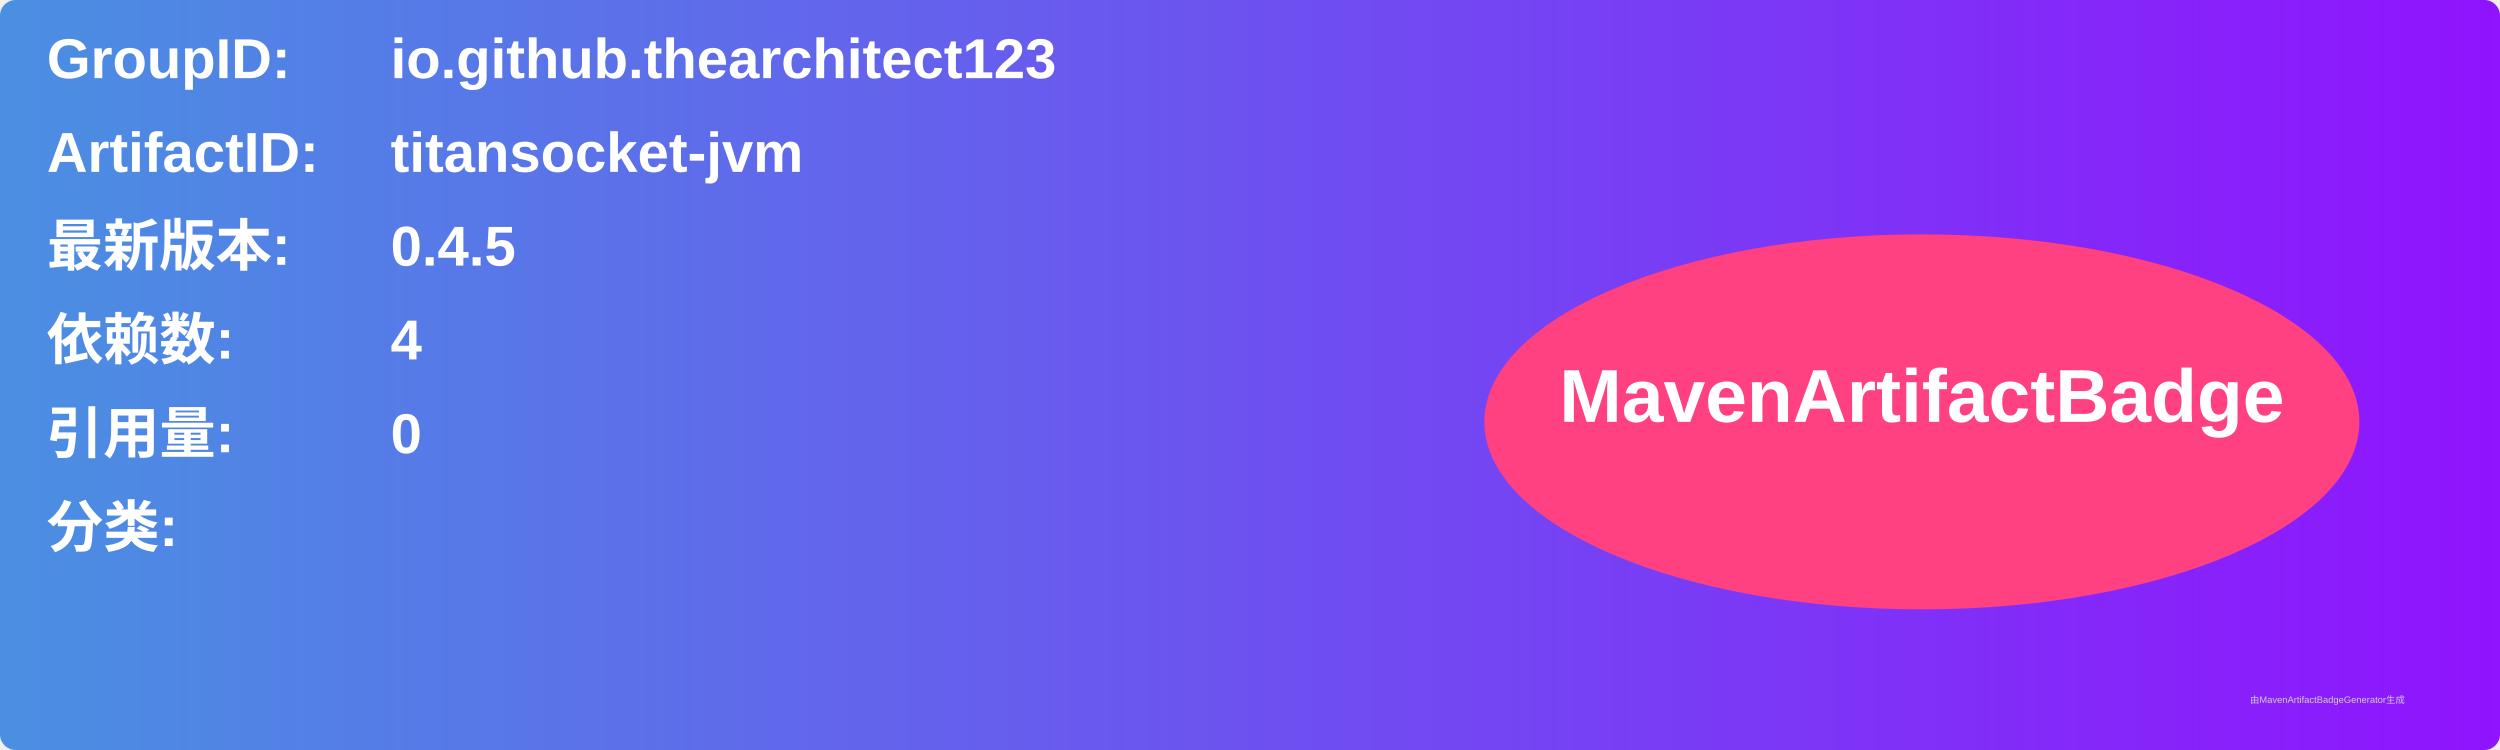
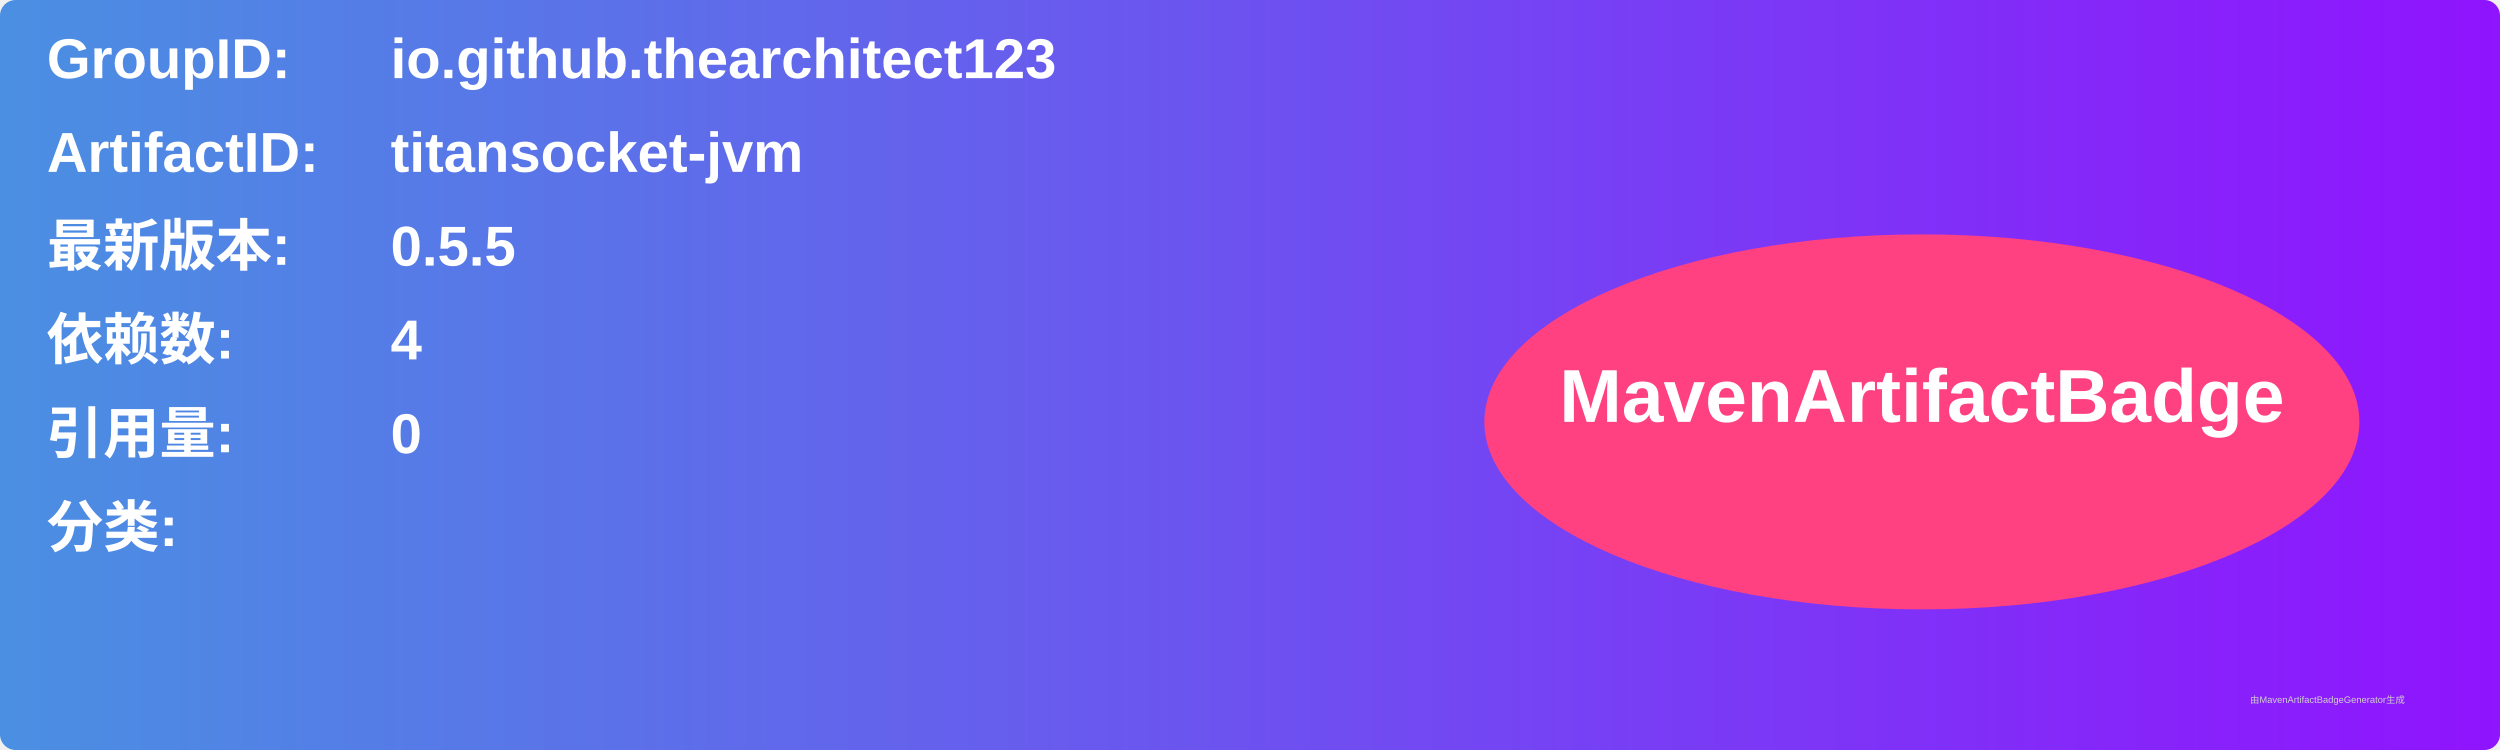
<svg xmlns="http://www.w3.org/2000/svg" width="800" height="240" viewBox="0 0 800 240">
  <linearGradient id="grad" x1="0%" y1="0%" x2="100%" y2="0%">
    <stop offset="0%" stop-color="#4a90e2" />
    <stop offset="100%" stop-color="#9013fe" />
  </linearGradient>
  <rect width="100%" height="100%" rx="5" ry="5" fill="url(#grad)" />
  <g transform="translate(15, 15)">
    <text x="0" y="10" font-family="Arial" font-size="18" fill="white" font-weight="bold" width="260">GroupID:</text>
    <text x="110" y="10" font-family="Arial" font-size="18" fill="white" font-weight="bold" width="460">io.github.thearchitect123</text>
    <text x="0" y="40" font-family="Arial" font-size="18" fill="white" font-weight="bold" width="260">ArtifactID:</text>
    <text x="110" y="40" font-family="Arial" font-size="18" fill="white" font-weight="bold" width="460">titansocket-jvm</text>
    <text x="0" y="70" font-family="Arial" font-size="18" fill="white" font-weight="bold">最新版本:</text>
    <text x="110" y="70" font-family="Arial" font-size="18" fill="white" font-weight="bold">
-       <tspan font-weight="bold">0.4.5</tspan>
+       <tspan font-weight="bold">0.5.5</tspan>
    </text>
    <text x="0" y="100" font-family="Arial" font-size="18" fill="white" font-weight="bold">依赖数: </text>
    <text x="110" y="100" font-family="Arial" font-size="18" fill="white">
      <tspan font-weight="bold">4</tspan>
    </text>
    <text x="0" y="130" font-family="Arial" font-size="18" fill="white" font-weight="bold">引用量: </text>
    <text x="110" y="130" font-family="Arial" font-size="18" fill="white">
      <tspan font-weight="bold">0</tspan>
    </text>
    <text x="0" y="160" font-family="Arial" font-size="18" fill="white" font-weight="bold">分类:</text>
    <text x="10" y="190" font-family="Arial" font-size="10" fill="white">
      <tspan font-weight="bold" />
    </text>
    <ellipse cx="600" cy="120" rx="140" ry="60" fill="#ff4081" />
    <text x="600" y="120" text-anchor="middle" font-family="Arial" font-size="24" fill="white" font-weight="bold">MavenArtifactBadge</text>
  </g>
  <text x="720" y="225" font-family="Arial" font-size="3" fill="#d0d0d0">由MavenArtifactBadgeGenerator生成</text>
</svg>
